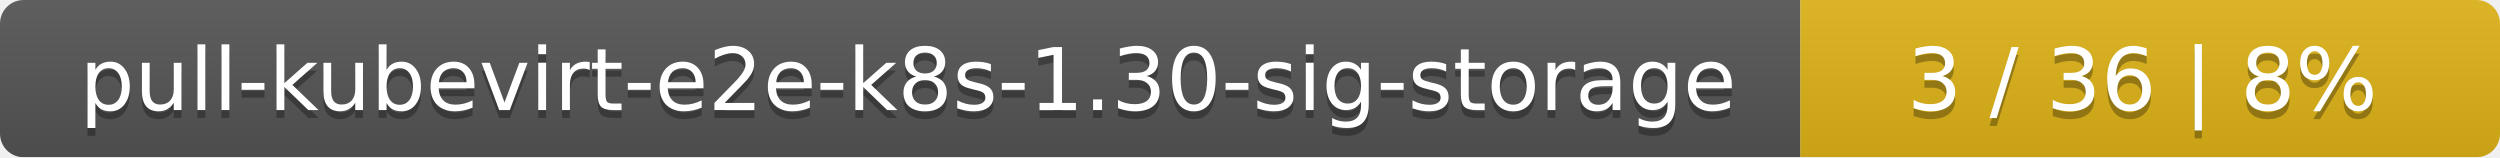
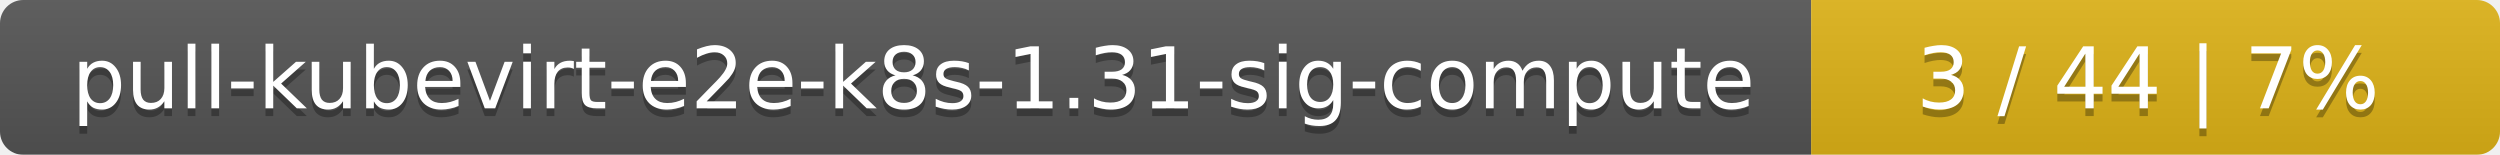
- <svg xmlns="http://www.w3.org/2000/svg" width="318" height="20">
+ <svg xmlns="http://www.w3.org/2000/svg" width="323" height="20">
  <linearGradient id="smooth" x2="0" y2="100%">
    <stop offset="0" stop-color="#bbb" stop-opacity=".1" />
    <stop offset="1" stop-opacity=".1" />
  </linearGradient>
  <mask id="round">
-     <rect width="318" height="20" rx="3" fill="#fff" />
+     <rect width="323" height="20" rx="3" fill="#fff" />
  </mask>
  <g mask="url(#round)">
-     <rect width="229" height="20" fill="#555" />
-     <rect x="229" width="89" height="20" fill="#dfb317" />
-     <rect width="318" height="20" fill="url(#smooth)" />
+     <rect width="234" height="20" fill="#555" />
+     <rect x="234" width="89" height="20" fill="#dfb317" />
+     <rect width="323" height="20" fill="url(#smooth)" />
  </g>
  <g fill="#fff" text-anchor="middle" font-family="DejaVu Sans,Verdana,Geneva,sans-serif" font-size="11">
-     <text x="115.5" y="15" fill="#010101" fill-opacity=".3">pull-kubevirt-e2e-k8s-1.30-sig-storage</text>
-     <text x="115.5" y="14">pull-kubevirt-e2e-k8s-1.30-sig-storage</text>
-     <text x="272.5" y="15" fill="#010101" fill-opacity=".3">3 / 36    |    8%</text>
-     <text x="272.5" y="14">3 / 36    |    8%</text>
+     <text x="118" y="15" fill="#010101" fill-opacity=".3">pull-kubevirt-e2e-k8s-1.31-sig-compute</text>
+     <text x="118" y="14">pull-kubevirt-e2e-k8s-1.31-sig-compute</text>
+     <text x="277.5" y="15" fill="#010101" fill-opacity=".3">3 / 44    |    7%</text>
+     <text x="277.5" y="14">3 / 44    |    7%</text>
  </g>
</svg>
